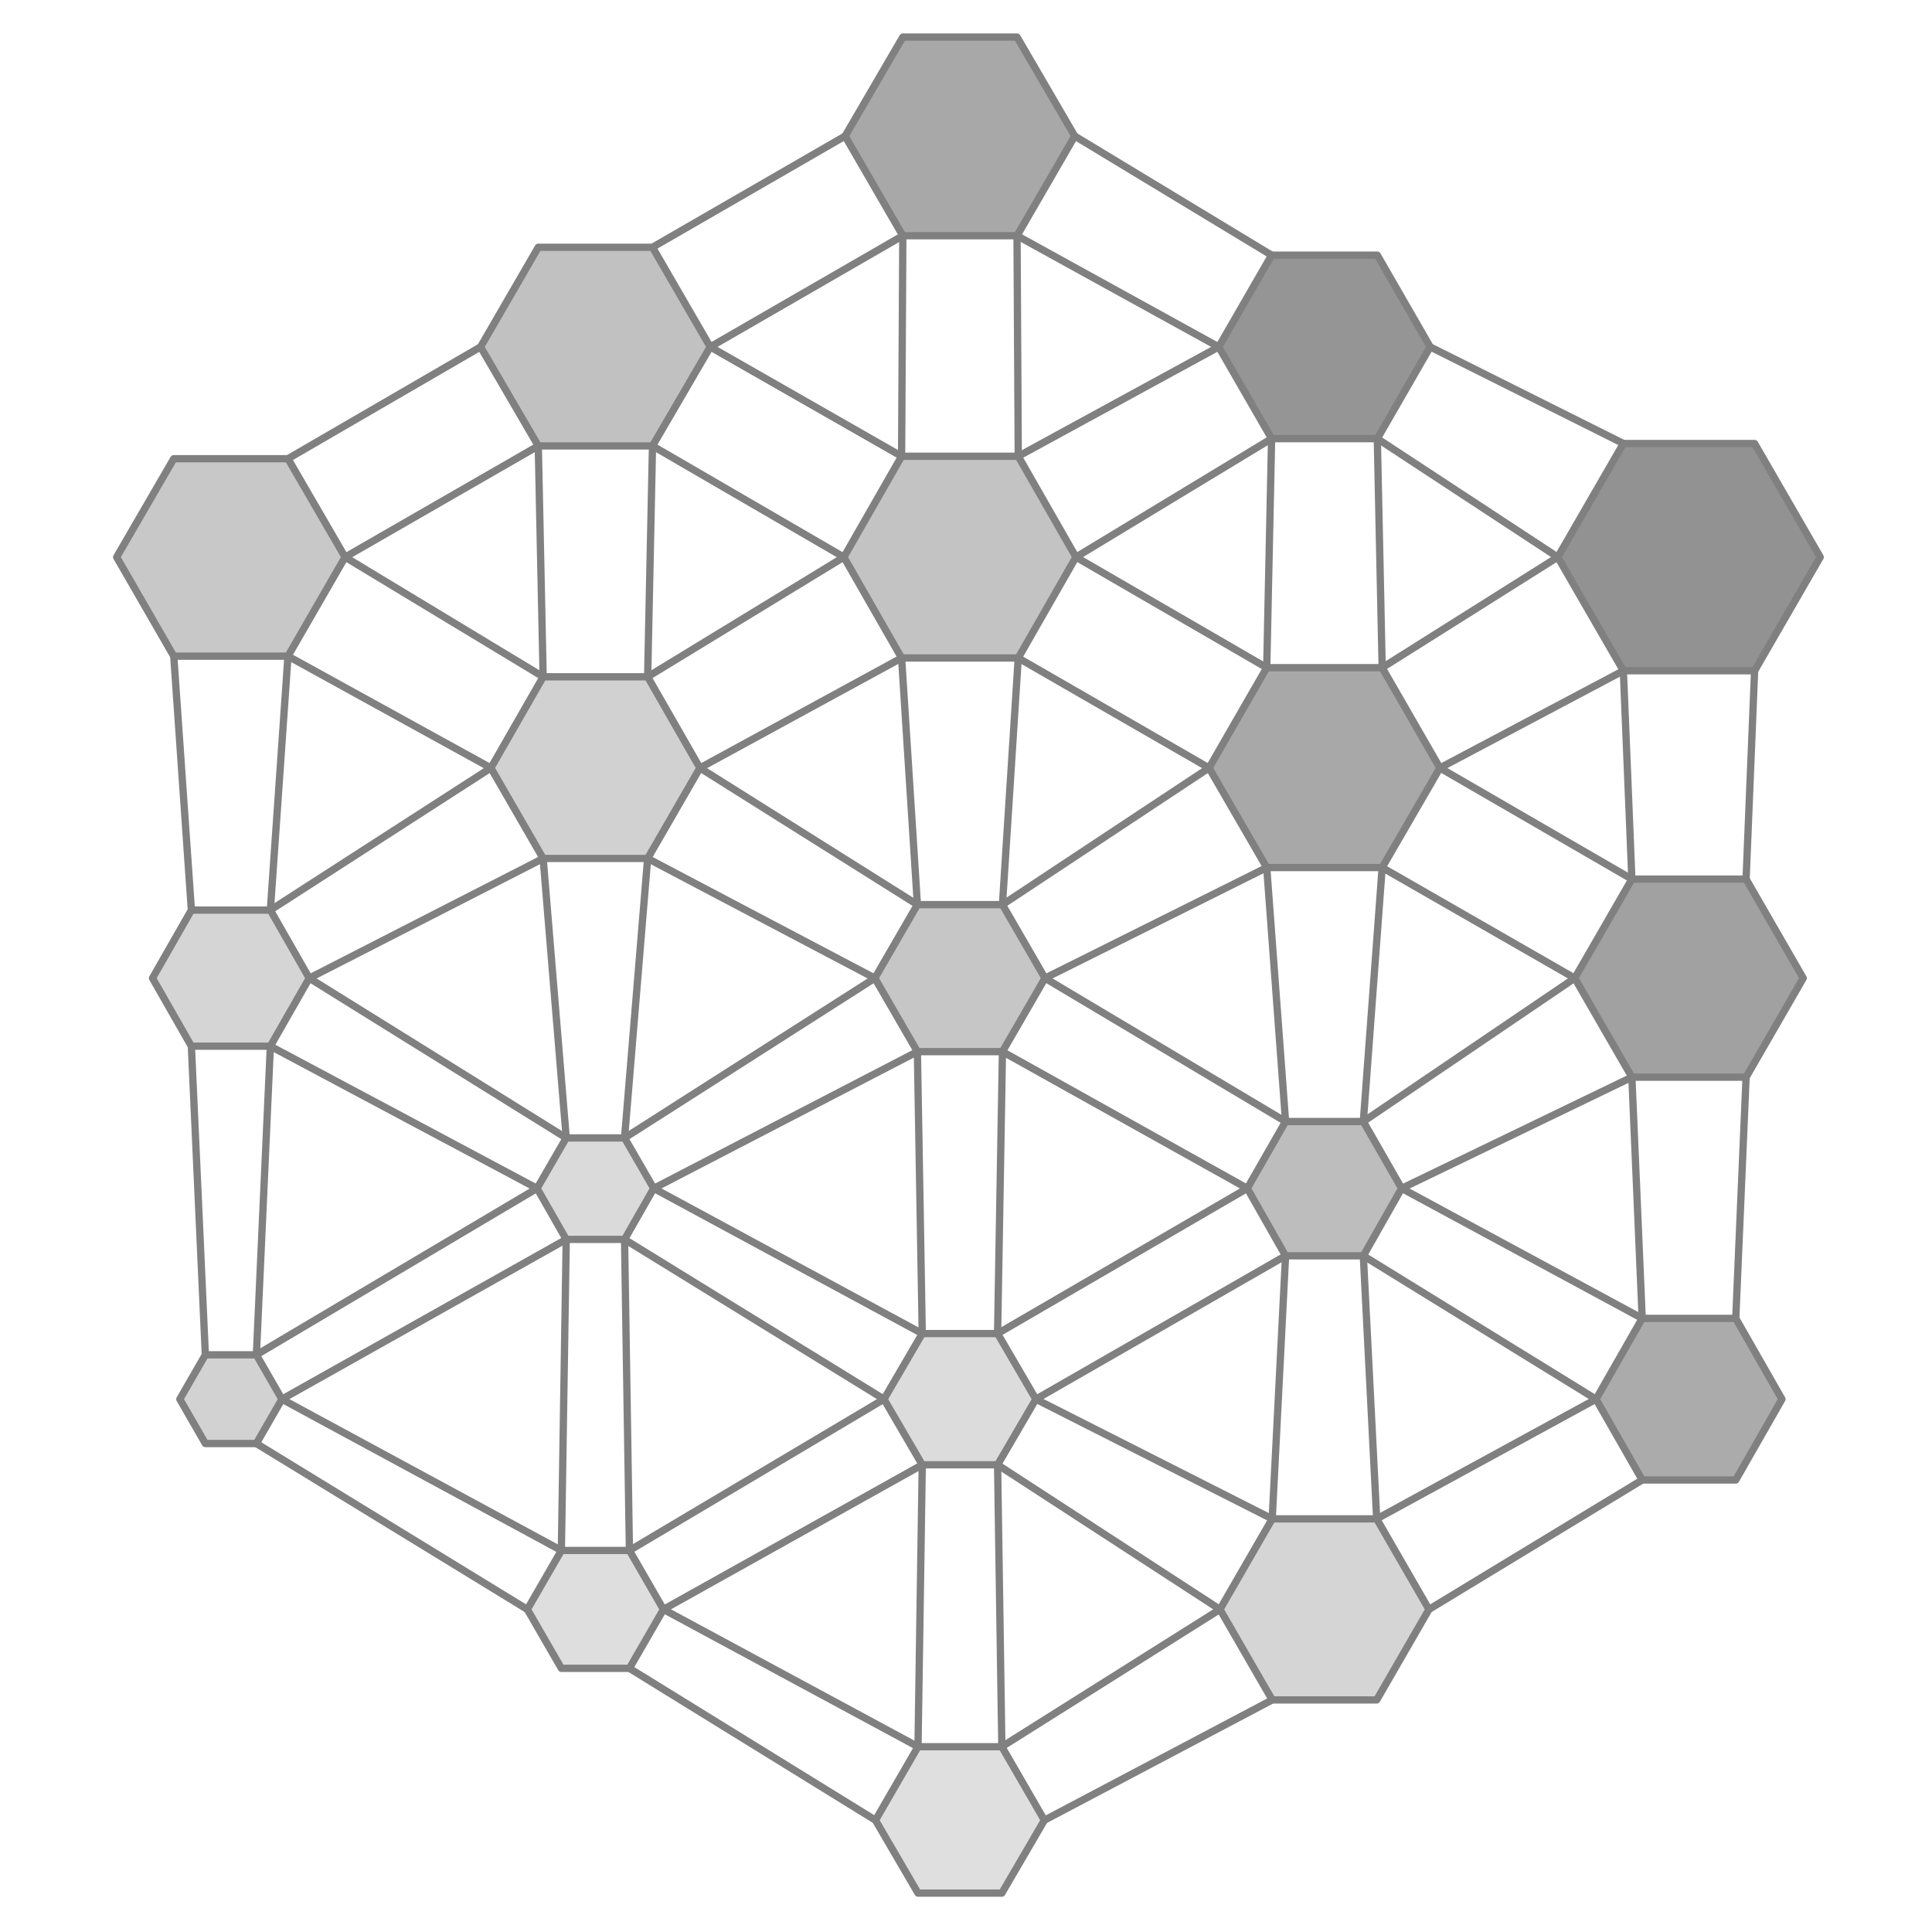
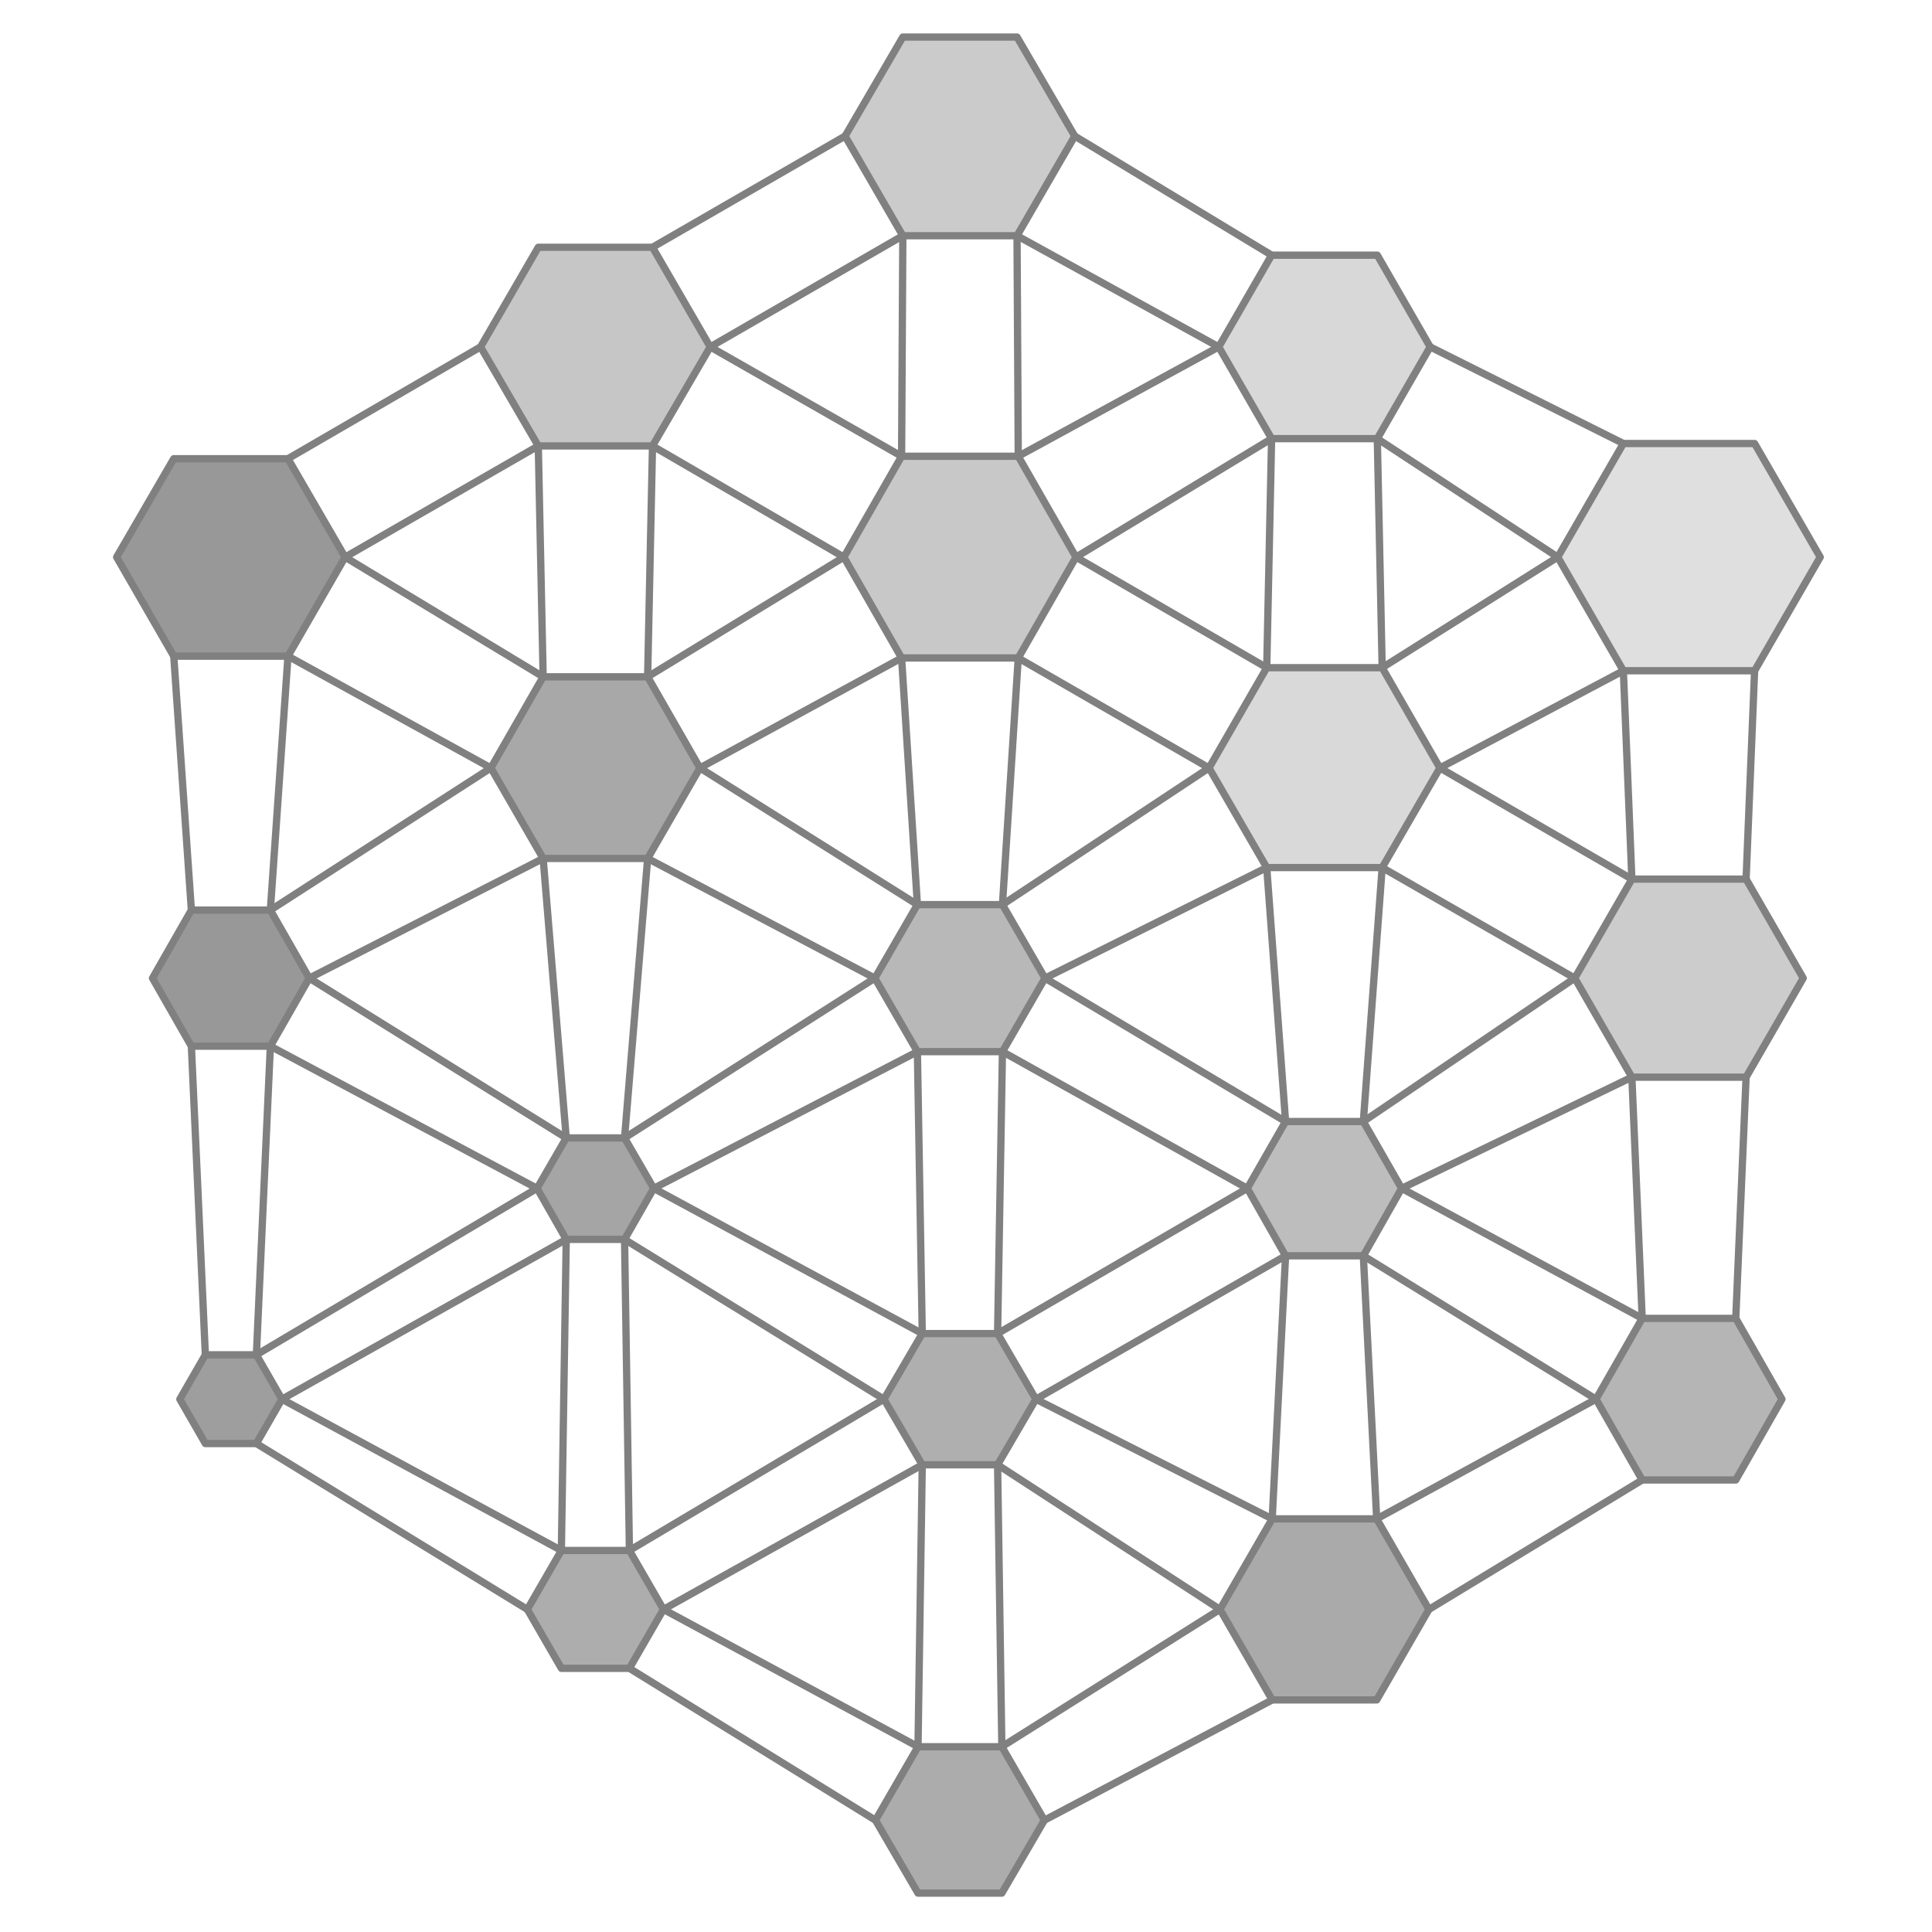
<svg xmlns="http://www.w3.org/2000/svg" viewBox="-14.5 -16.1 29.2 31.8" width="800" height="800">
-   <polygon points="-10.12,-6.93 -11.06,-5.30 -12.94,-5.30 -13.88,-6.93 -12.94,-8.55 -11.06,-8.55" fill="rgb(194,194,194)" stroke="none" opacity="0.9" />
-   <polygon points="-10.71,0.00 -11.35,1.12 -12.65,1.12 -13.29,-0.00 -12.65,-1.12 -11.35,-1.12" fill="rgb(208,208,208)" stroke="none" opacity="0.9" />
-   <polygon points="-11.16,6.93 -11.58,7.66 -12.42,7.66 -12.84,6.93 -12.42,6.20 -11.58,6.20" fill="rgb(205,205,205)" stroke="none" opacity="0.9" />
-   <polygon points="-4.11,-10.39 -5.06,-8.76 -6.94,-8.76 -7.89,-10.39 -6.94,-12.03 -5.06,-12.03" fill="rgb(186,186,186)" stroke="none" opacity="0.9" />
-   <polygon points="-4.28,-3.46 -5.14,-1.97 -6.86,-1.97 -7.72,-3.46 -6.86,-4.96 -5.14,-4.96" fill="rgb(204,204,204)" stroke="none" opacity="0.9" />
-   <polygon points="-5.04,3.46 -5.52,4.30 -6.48,4.30 -6.96,3.46 -6.48,2.63 -5.52,2.63" fill="rgb(214,214,214)" stroke="none" opacity="0.9" />
-   <polygon points="-4.88,10.39 -5.44,11.36 -6.56,11.36 -7.12,10.39 -6.56,9.42 -5.44,9.42" fill="rgb(218,218,218)" stroke="none" opacity="0.9" />
-   <polygon points="1.89,-13.86 0.94,-12.22 -0.94,-12.22 -1.89,-13.86 -0.94,-15.49 0.94,-15.49" fill="rgb(158,158,158)" stroke="none" opacity="0.9" />
-   <polygon points="1.91,-6.93 0.96,-5.27 -0.96,-5.27 -1.91,-6.93 -0.96,-8.59 0.96,-8.59" fill="rgb(188,188,188)" stroke="none" opacity="0.9" />
-   <polygon points="1.40,0.00 0.70,1.21 -0.70,1.21 -1.40,-0.00 -0.70,-1.21 0.70,-1.21" fill="rgb(192,192,192)" stroke="none" opacity="0.9" />
-   <polygon points="1.25,6.93 0.62,8.01 -0.62,8.01 -1.25,6.93 -0.62,5.85 0.62,5.85" fill="rgb(216,216,216)" stroke="none" opacity="0.9" />
-   <polygon points="1.39,13.86 0.69,15.06 -0.69,15.06 -1.39,13.86 -0.69,12.65 0.69,12.65" fill="rgb(220,220,220)" stroke="none" opacity="0.9" />
-   <polygon points="7.74,-10.39 6.87,-8.88 5.13,-8.88 4.26,-10.39 5.13,-11.90 6.87,-11.90" fill="rgb(137,137,137)" stroke="none" opacity="0.9" />
-   <polygon points="7.90,-3.46 6.95,-1.82 5.05,-1.82 4.10,-3.46 5.05,-5.11 6.95,-5.11" fill="rgb(159,159,159)" stroke="none" opacity="0.9" />
+   <polygon points="-10.12,-6.93 -11.06,-5.30 -12.94,-5.30 -13.88,-6.93 -12.94,-8.55 -11.06,-8.55" fill="rgb(141,141,141)" stroke="none" opacity="0.9" />
+   <polygon points="-10.71,0.00 -11.35,1.12 -12.65,1.12 -13.29,-0.00 -12.65,-1.12 -11.35,-1.12" fill="rgb(141,141,141)" stroke="none" opacity="0.9" />
+   <polygon points="-11.16,6.93 -11.58,7.66 -12.42,7.66 -12.84,6.93 -12.42,6.20 -11.58,6.20" fill="rgb(147,147,147)" stroke="none" opacity="0.9" />
+   <polygon points="-4.11,-10.39 -5.06,-8.76 -6.94,-8.76 -7.89,-10.39 -6.94,-12.03 -5.06,-12.03" fill="rgb(192,192,192)" stroke="none" opacity="0.9" />
+   <polygon points="-4.28,-3.46 -5.14,-1.97 -6.86,-1.97 -7.72,-3.46 -6.86,-4.96 -5.14,-4.96" fill="rgb(158,158,158)" stroke="none" opacity="0.9" />
+   <polygon points="-5.04,3.46 -5.52,4.30 -6.48,4.30 -6.96,3.46 -6.48,2.63 -5.52,2.63" fill="rgb(155,155,155)" stroke="none" opacity="0.9" />
+   <polygon points="-4.88,10.39 -5.44,11.36 -6.56,11.36 -7.12,10.39 -6.56,9.42 -5.44,9.42" fill="rgb(164,164,164)" stroke="none" opacity="0.9" />
+   <polygon points="1.89,-13.86 0.94,-12.22 -0.94,-12.22 -1.89,-13.86 -0.94,-15.49 0.94,-15.49" fill="rgb(197,197,197)" stroke="none" opacity="0.9" />
+   <polygon points="1.91,-6.93 0.96,-5.27 -0.96,-5.27 -1.91,-6.93 -0.96,-8.59 0.96,-8.59" fill="rgb(194,194,194)" stroke="none" opacity="0.9" />
+   <polygon points="1.40,0.00 0.70,1.21 -0.70,1.21 -1.40,-0.00 -0.70,-1.21 0.70,-1.21" fill="rgb(176,176,176)" stroke="none" opacity="0.9" />
+   <polygon points="1.25,6.93 0.62,8.01 -0.62,8.01 -1.25,6.93 -0.62,5.85 0.62,5.85" fill="rgb(166,166,166)" stroke="none" opacity="0.9" />
+   <polygon points="1.39,13.86 0.69,15.06 -0.69,15.06 -1.39,13.86 -0.69,12.65 0.69,12.65" fill="rgb(163,163,163)" stroke="none" opacity="0.9" />
+   <polygon points="7.74,-10.39 6.87,-8.88 5.13,-8.88 4.26,-10.39 5.13,-11.90 6.87,-11.90" fill="rgb(212,212,212)" stroke="none" opacity="0.9" />
+   <polygon points="7.90,-3.46 6.95,-1.82 5.05,-1.82 4.10,-3.46 5.05,-5.11 6.95,-5.11" fill="rgb(213,213,213)" stroke="none" opacity="0.9" />
  <polygon points="7.27,3.46 6.64,4.57 5.36,4.57 4.73,3.46 5.36,2.36 6.64,2.36" fill="rgb(182,182,182)" stroke="none" opacity="0.9" />
-   <polygon points="7.72,10.39 6.86,11.88 5.14,11.88 4.28,10.39 5.14,8.90 6.86,8.90" fill="rgb(208,208,208)" stroke="none" opacity="0.9" />
-   <polygon points="14.16,-6.93 13.08,-5.06 10.92,-5.06 9.84,-6.93 10.92,-8.80 13.08,-8.80" fill="rgb(134,134,134)" stroke="none" opacity="0.9" />
-   <polygon points="13.88,0.00 12.94,1.63 11.06,1.63 10.12,-0.00 11.06,-1.63 12.94,-1.63" fill="rgb(151,151,151)" stroke="none" opacity="0.9" />
-   <polygon points="13.53,6.93 12.77,8.26 11.23,8.26 10.47,6.93 11.23,5.60 12.77,5.60" fill="rgb(162,162,162)" stroke="none" opacity="0.9" />
+   <polygon points="7.72,10.39 6.86,11.88 5.14,11.88 4.28,10.39 5.14,8.90 6.86,8.90" fill="rgb(161,161,161)" stroke="none" opacity="0.9" />
+   <polygon points="14.16,-6.93 13.08,-5.06 10.92,-5.06 9.84,-6.93 10.92,-8.80 13.08,-8.80" fill="rgb(220,220,220)" stroke="none" opacity="0.9" />
+   <polygon points="13.88,0.00 12.94,1.63 11.06,1.63 10.12,-0.00 11.06,-1.63 12.94,-1.63" fill="rgb(199,199,199)" stroke="none" opacity="0.9" />
+   <polygon points="13.53,6.93 12.77,8.26 11.23,8.26 10.47,6.93 11.23,5.60 12.77,5.60" fill="rgb(173,173,173)" stroke="none" opacity="0.9" />
  <polygon points="-10.12,-6.93 -11.06,-5.30 -12.94,-5.30 -13.88,-6.93 -12.94,-8.55 -11.06,-8.55" fill="none" stroke="gray" stroke-width="0.12" stroke-linejoin="round" />
  <polygon points="-10.71,0.00 -11.35,1.12 -12.65,1.12 -13.29,-0.00 -12.65,-1.12 -11.35,-1.12" fill="none" stroke="gray" stroke-width="0.12" stroke-linejoin="round" />
  <polygon points="-11.16,6.93 -11.58,7.66 -12.42,7.66 -12.84,6.93 -12.42,6.20 -11.58,6.20" fill="none" stroke="gray" stroke-width="0.12" stroke-linejoin="round" />
  <polygon points="-4.11,-10.39 -5.06,-8.76 -6.94,-8.76 -7.89,-10.39 -6.94,-12.03 -5.06,-12.03" fill="none" stroke="gray" stroke-width="0.12" stroke-linejoin="round" />
  <polygon points="-4.28,-3.46 -5.14,-1.97 -6.86,-1.97 -7.72,-3.46 -6.86,-4.96 -5.14,-4.96" fill="none" stroke="gray" stroke-width="0.12" stroke-linejoin="round" />
  <polygon points="-5.04,3.46 -5.52,4.30 -6.48,4.30 -6.96,3.46 -6.48,2.63 -5.52,2.63" fill="none" stroke="gray" stroke-width="0.12" stroke-linejoin="round" />
  <polygon points="-4.88,10.39 -5.44,11.36 -6.56,11.36 -7.12,10.39 -6.56,9.42 -5.44,9.42" fill="none" stroke="gray" stroke-width="0.12" stroke-linejoin="round" />
  <polygon points="1.89,-13.86 0.94,-12.22 -0.94,-12.22 -1.89,-13.86 -0.94,-15.49 0.94,-15.49" fill="none" stroke="gray" stroke-width="0.12" stroke-linejoin="round" />
  <polygon points="1.91,-6.93 0.96,-5.27 -0.96,-5.27 -1.91,-6.93 -0.96,-8.59 0.96,-8.59" fill="none" stroke="gray" stroke-width="0.12" stroke-linejoin="round" />
  <polygon points="1.40,0.00 0.70,1.21 -0.70,1.21 -1.40,-0.00 -0.70,-1.21 0.70,-1.21" fill="none" stroke="gray" stroke-width="0.12" stroke-linejoin="round" />
  <polygon points="1.25,6.93 0.62,8.01 -0.62,8.01 -1.25,6.93 -0.62,5.85 0.62,5.85" fill="none" stroke="gray" stroke-width="0.12" stroke-linejoin="round" />
  <polygon points="1.39,13.86 0.69,15.06 -0.69,15.06 -1.39,13.86 -0.69,12.65 0.69,12.65" fill="none" stroke="gray" stroke-width="0.12" stroke-linejoin="round" />
  <polygon points="7.74,-10.39 6.87,-8.88 5.13,-8.88 4.26,-10.39 5.13,-11.90 6.87,-11.90" fill="none" stroke="gray" stroke-width="0.12" stroke-linejoin="round" />
  <polygon points="7.90,-3.46 6.95,-1.82 5.05,-1.82 4.10,-3.46 5.05,-5.11 6.95,-5.11" fill="none" stroke="gray" stroke-width="0.12" stroke-linejoin="round" />
  <polygon points="7.27,3.46 6.64,4.57 5.36,4.57 4.73,3.46 5.36,2.36 6.64,2.36" fill="none" stroke="gray" stroke-width="0.12" stroke-linejoin="round" />
  <polygon points="7.72,10.39 6.86,11.88 5.14,11.88 4.28,10.39 5.14,8.90 6.86,8.90" fill="none" stroke="gray" stroke-width="0.12" stroke-linejoin="round" />
  <polygon points="14.16,-6.93 13.08,-5.06 10.92,-5.06 9.84,-6.93 10.92,-8.80 13.08,-8.80" fill="none" stroke="gray" stroke-width="0.12" stroke-linejoin="round" />
  <polygon points="13.88,0.00 12.94,1.63 11.06,1.63 10.12,-0.00 11.06,-1.63 12.94,-1.63" fill="none" stroke="gray" stroke-width="0.12" stroke-linejoin="round" />
  <polygon points="13.53,6.93 12.77,8.26 11.23,8.26 10.47,6.93 11.23,5.60 12.77,5.60" fill="none" stroke="gray" stroke-width="0.12" stroke-linejoin="round" />
  <line x1="-10.12" y1="-6.93" x2="-6.86" y2="-4.96" stroke="gray" stroke-width="0.12" stroke-linecap="round" />
  <line x1="-11.06" y1="-5.30" x2="-7.72" y2="-3.46" stroke="gray" stroke-width="0.12" stroke-linecap="round" />
  <line x1="-10.71" y1="0.00" x2="-6.48" y2="2.63" stroke="gray" stroke-width="0.12" stroke-linecap="round" />
  <line x1="-11.35" y1="1.12" x2="-6.96" y2="3.46" stroke="gray" stroke-width="0.12" stroke-linecap="round" />
  <line x1="-12.65" y1="-1.12" x2="-12.94" y2="-5.30" stroke="gray" stroke-width="0.12" stroke-linecap="round" />
  <line x1="-11.35" y1="-1.12" x2="-11.06" y2="-5.30" stroke="gray" stroke-width="0.12" stroke-linecap="round" />
  <line x1="-11.16" y1="6.93" x2="-6.56" y2="9.42" stroke="gray" stroke-width="0.12" stroke-linecap="round" />
  <line x1="-11.58" y1="7.66" x2="-7.12" y2="10.39" stroke="gray" stroke-width="0.12" stroke-linecap="round" />
  <line x1="-12.42" y1="6.20" x2="-12.65" y2="1.12" stroke="gray" stroke-width="0.12" stroke-linecap="round" />
  <line x1="-11.58" y1="6.20" x2="-11.35" y2="1.12" stroke="gray" stroke-width="0.12" stroke-linecap="round" />
  <line x1="-4.11" y1="-10.39" x2="-0.96" y2="-8.59" stroke="gray" stroke-width="0.12" stroke-linecap="round" />
  <line x1="-5.06" y1="-8.76" x2="-1.91" y2="-6.93" stroke="gray" stroke-width="0.12" stroke-linecap="round" />
  <line x1="-6.94" y1="-8.76" x2="-10.12" y2="-6.93" stroke="gray" stroke-width="0.12" stroke-linecap="round" />
  <line x1="-7.89" y1="-10.39" x2="-11.06" y2="-8.55" stroke="gray" stroke-width="0.12" stroke-linecap="round" />
  <line x1="-4.28" y1="-3.46" x2="-0.70" y2="-1.21" stroke="gray" stroke-width="0.12" stroke-linecap="round" />
  <line x1="-5.14" y1="-1.97" x2="-1.40" y2="-0.00" stroke="gray" stroke-width="0.12" stroke-linecap="round" />
  <line x1="-6.86" y1="-1.97" x2="-10.71" y2="0.00" stroke="gray" stroke-width="0.12" stroke-linecap="round" />
  <line x1="-7.72" y1="-3.46" x2="-11.35" y2="-1.12" stroke="gray" stroke-width="0.12" stroke-linecap="round" />
  <line x1="-6.86" y1="-4.96" x2="-6.94" y2="-8.76" stroke="gray" stroke-width="0.12" stroke-linecap="round" />
  <line x1="-5.14" y1="-4.96" x2="-5.06" y2="-8.76" stroke="gray" stroke-width="0.12" stroke-linecap="round" />
  <line x1="-5.04" y1="3.46" x2="-0.62" y2="5.85" stroke="gray" stroke-width="0.12" stroke-linecap="round" />
  <line x1="-5.52" y1="4.30" x2="-1.25" y2="6.93" stroke="gray" stroke-width="0.12" stroke-linecap="round" />
  <line x1="-6.48" y1="4.30" x2="-11.16" y2="6.93" stroke="gray" stroke-width="0.12" stroke-linecap="round" />
  <line x1="-6.96" y1="3.46" x2="-11.58" y2="6.20" stroke="gray" stroke-width="0.12" stroke-linecap="round" />
  <line x1="-6.48" y1="2.63" x2="-6.86" y2="-1.97" stroke="gray" stroke-width="0.12" stroke-linecap="round" />
  <line x1="-5.52" y1="2.63" x2="-5.14" y2="-1.97" stroke="gray" stroke-width="0.12" stroke-linecap="round" />
  <line x1="-4.88" y1="10.39" x2="-0.69" y2="12.65" stroke="gray" stroke-width="0.12" stroke-linecap="round" />
  <line x1="-5.44" y1="11.36" x2="-1.39" y2="13.86" stroke="gray" stroke-width="0.12" stroke-linecap="round" />
  <line x1="-6.56" y1="9.42" x2="-6.48" y2="4.30" stroke="gray" stroke-width="0.12" stroke-linecap="round" />
  <line x1="-5.44" y1="9.42" x2="-5.52" y2="4.30" stroke="gray" stroke-width="0.12" stroke-linecap="round" />
  <line x1="1.89" y1="-13.86" x2="5.13" y2="-11.90" stroke="gray" stroke-width="0.12" stroke-linecap="round" />
  <line x1="0.94" y1="-12.22" x2="4.26" y2="-10.39" stroke="gray" stroke-width="0.12" stroke-linecap="round" />
  <line x1="-0.94" y1="-12.22" x2="-4.11" y2="-10.39" stroke="gray" stroke-width="0.12" stroke-linecap="round" />
  <line x1="-1.89" y1="-13.86" x2="-5.06" y2="-12.03" stroke="gray" stroke-width="0.12" stroke-linecap="round" />
  <line x1="1.91" y1="-6.93" x2="5.05" y2="-5.11" stroke="gray" stroke-width="0.12" stroke-linecap="round" />
  <line x1="0.96" y1="-5.27" x2="4.10" y2="-3.46" stroke="gray" stroke-width="0.12" stroke-linecap="round" />
  <line x1="-0.96" y1="-5.27" x2="-4.28" y2="-3.46" stroke="gray" stroke-width="0.12" stroke-linecap="round" />
  <line x1="-1.91" y1="-6.93" x2="-5.14" y2="-4.96" stroke="gray" stroke-width="0.12" stroke-linecap="round" />
  <line x1="-0.96" y1="-8.59" x2="-0.94" y2="-12.22" stroke="gray" stroke-width="0.12" stroke-linecap="round" />
  <line x1="0.96" y1="-8.59" x2="0.94" y2="-12.22" stroke="gray" stroke-width="0.12" stroke-linecap="round" />
  <line x1="1.40" y1="0.00" x2="5.36" y2="2.36" stroke="gray" stroke-width="0.12" stroke-linecap="round" />
  <line x1="0.70" y1="1.21" x2="4.73" y2="3.46" stroke="gray" stroke-width="0.12" stroke-linecap="round" />
  <line x1="-0.70" y1="1.21" x2="-5.04" y2="3.46" stroke="gray" stroke-width="0.12" stroke-linecap="round" />
  <line x1="-1.40" y1="-0.00" x2="-5.52" y2="2.63" stroke="gray" stroke-width="0.12" stroke-linecap="round" />
  <line x1="-0.70" y1="-1.21" x2="-0.96" y2="-5.27" stroke="gray" stroke-width="0.12" stroke-linecap="round" />
  <line x1="0.70" y1="-1.21" x2="0.96" y2="-5.27" stroke="gray" stroke-width="0.12" stroke-linecap="round" />
  <line x1="1.25" y1="6.93" x2="5.14" y2="8.90" stroke="gray" stroke-width="0.12" stroke-linecap="round" />
  <line x1="0.62" y1="8.01" x2="4.28" y2="10.39" stroke="gray" stroke-width="0.12" stroke-linecap="round" />
  <line x1="-0.62" y1="8.01" x2="-4.88" y2="10.39" stroke="gray" stroke-width="0.12" stroke-linecap="round" />
  <line x1="-1.25" y1="6.93" x2="-5.44" y2="9.42" stroke="gray" stroke-width="0.12" stroke-linecap="round" />
  <line x1="-0.62" y1="5.85" x2="-0.70" y2="1.21" stroke="gray" stroke-width="0.12" stroke-linecap="round" />
  <line x1="0.62" y1="5.85" x2="0.70" y2="1.21" stroke="gray" stroke-width="0.12" stroke-linecap="round" />
  <line x1="-0.69" y1="12.65" x2="-0.62" y2="8.01" stroke="gray" stroke-width="0.12" stroke-linecap="round" />
  <line x1="0.69" y1="12.65" x2="0.62" y2="8.01" stroke="gray" stroke-width="0.12" stroke-linecap="round" />
  <line x1="7.74" y1="-10.39" x2="10.92" y2="-8.80" stroke="gray" stroke-width="0.12" stroke-linecap="round" />
  <line x1="6.87" y1="-8.88" x2="9.84" y2="-6.93" stroke="gray" stroke-width="0.12" stroke-linecap="round" />
  <line x1="5.13" y1="-8.88" x2="1.91" y2="-6.93" stroke="gray" stroke-width="0.12" stroke-linecap="round" />
  <line x1="4.26" y1="-10.39" x2="0.96" y2="-8.59" stroke="gray" stroke-width="0.12" stroke-linecap="round" />
  <line x1="7.90" y1="-3.46" x2="11.06" y2="-1.63" stroke="gray" stroke-width="0.12" stroke-linecap="round" />
  <line x1="6.95" y1="-1.82" x2="10.12" y2="-0.00" stroke="gray" stroke-width="0.12" stroke-linecap="round" />
  <line x1="5.05" y1="-1.82" x2="1.40" y2="0.00" stroke="gray" stroke-width="0.12" stroke-linecap="round" />
  <line x1="4.10" y1="-3.46" x2="0.70" y2="-1.21" stroke="gray" stroke-width="0.12" stroke-linecap="round" />
  <line x1="5.05" y1="-5.11" x2="5.13" y2="-8.88" stroke="gray" stroke-width="0.12" stroke-linecap="round" />
  <line x1="6.95" y1="-5.11" x2="6.87" y2="-8.88" stroke="gray" stroke-width="0.12" stroke-linecap="round" />
  <line x1="7.27" y1="3.46" x2="11.23" y2="5.60" stroke="gray" stroke-width="0.12" stroke-linecap="round" />
  <line x1="6.64" y1="4.57" x2="10.47" y2="6.93" stroke="gray" stroke-width="0.12" stroke-linecap="round" />
  <line x1="5.36" y1="4.57" x2="1.25" y2="6.93" stroke="gray" stroke-width="0.12" stroke-linecap="round" />
  <line x1="4.73" y1="3.46" x2="0.62" y2="5.85" stroke="gray" stroke-width="0.12" stroke-linecap="round" />
  <line x1="5.36" y1="2.36" x2="5.05" y2="-1.82" stroke="gray" stroke-width="0.12" stroke-linecap="round" />
  <line x1="6.64" y1="2.36" x2="6.95" y2="-1.82" stroke="gray" stroke-width="0.12" stroke-linecap="round" />
  <line x1="5.14" y1="11.88" x2="1.39" y2="13.86" stroke="gray" stroke-width="0.12" stroke-linecap="round" />
  <line x1="4.28" y1="10.39" x2="0.69" y2="12.65" stroke="gray" stroke-width="0.12" stroke-linecap="round" />
  <line x1="5.14" y1="8.90" x2="5.36" y2="4.57" stroke="gray" stroke-width="0.12" stroke-linecap="round" />
  <line x1="6.86" y1="8.90" x2="6.64" y2="4.57" stroke="gray" stroke-width="0.12" stroke-linecap="round" />
  <line x1="10.92" y1="-5.06" x2="7.90" y2="-3.46" stroke="gray" stroke-width="0.12" stroke-linecap="round" />
  <line x1="9.84" y1="-6.93" x2="6.95" y2="-5.11" stroke="gray" stroke-width="0.12" stroke-linecap="round" />
  <line x1="11.06" y1="1.63" x2="7.27" y2="3.46" stroke="gray" stroke-width="0.12" stroke-linecap="round" />
  <line x1="10.12" y1="-0.00" x2="6.64" y2="2.36" stroke="gray" stroke-width="0.12" stroke-linecap="round" />
  <line x1="11.06" y1="-1.63" x2="10.92" y2="-5.06" stroke="gray" stroke-width="0.12" stroke-linecap="round" />
  <line x1="12.94" y1="-1.63" x2="13.08" y2="-5.06" stroke="gray" stroke-width="0.12" stroke-linecap="round" />
  <line x1="11.23" y1="8.26" x2="7.72" y2="10.39" stroke="gray" stroke-width="0.12" stroke-linecap="round" />
  <line x1="10.47" y1="6.93" x2="6.86" y2="8.90" stroke="gray" stroke-width="0.12" stroke-linecap="round" />
  <line x1="11.23" y1="5.60" x2="11.06" y2="1.63" stroke="gray" stroke-width="0.12" stroke-linecap="round" />
  <line x1="12.77" y1="5.60" x2="12.94" y2="1.63" stroke="gray" stroke-width="0.12" stroke-linecap="round" />
</svg>
